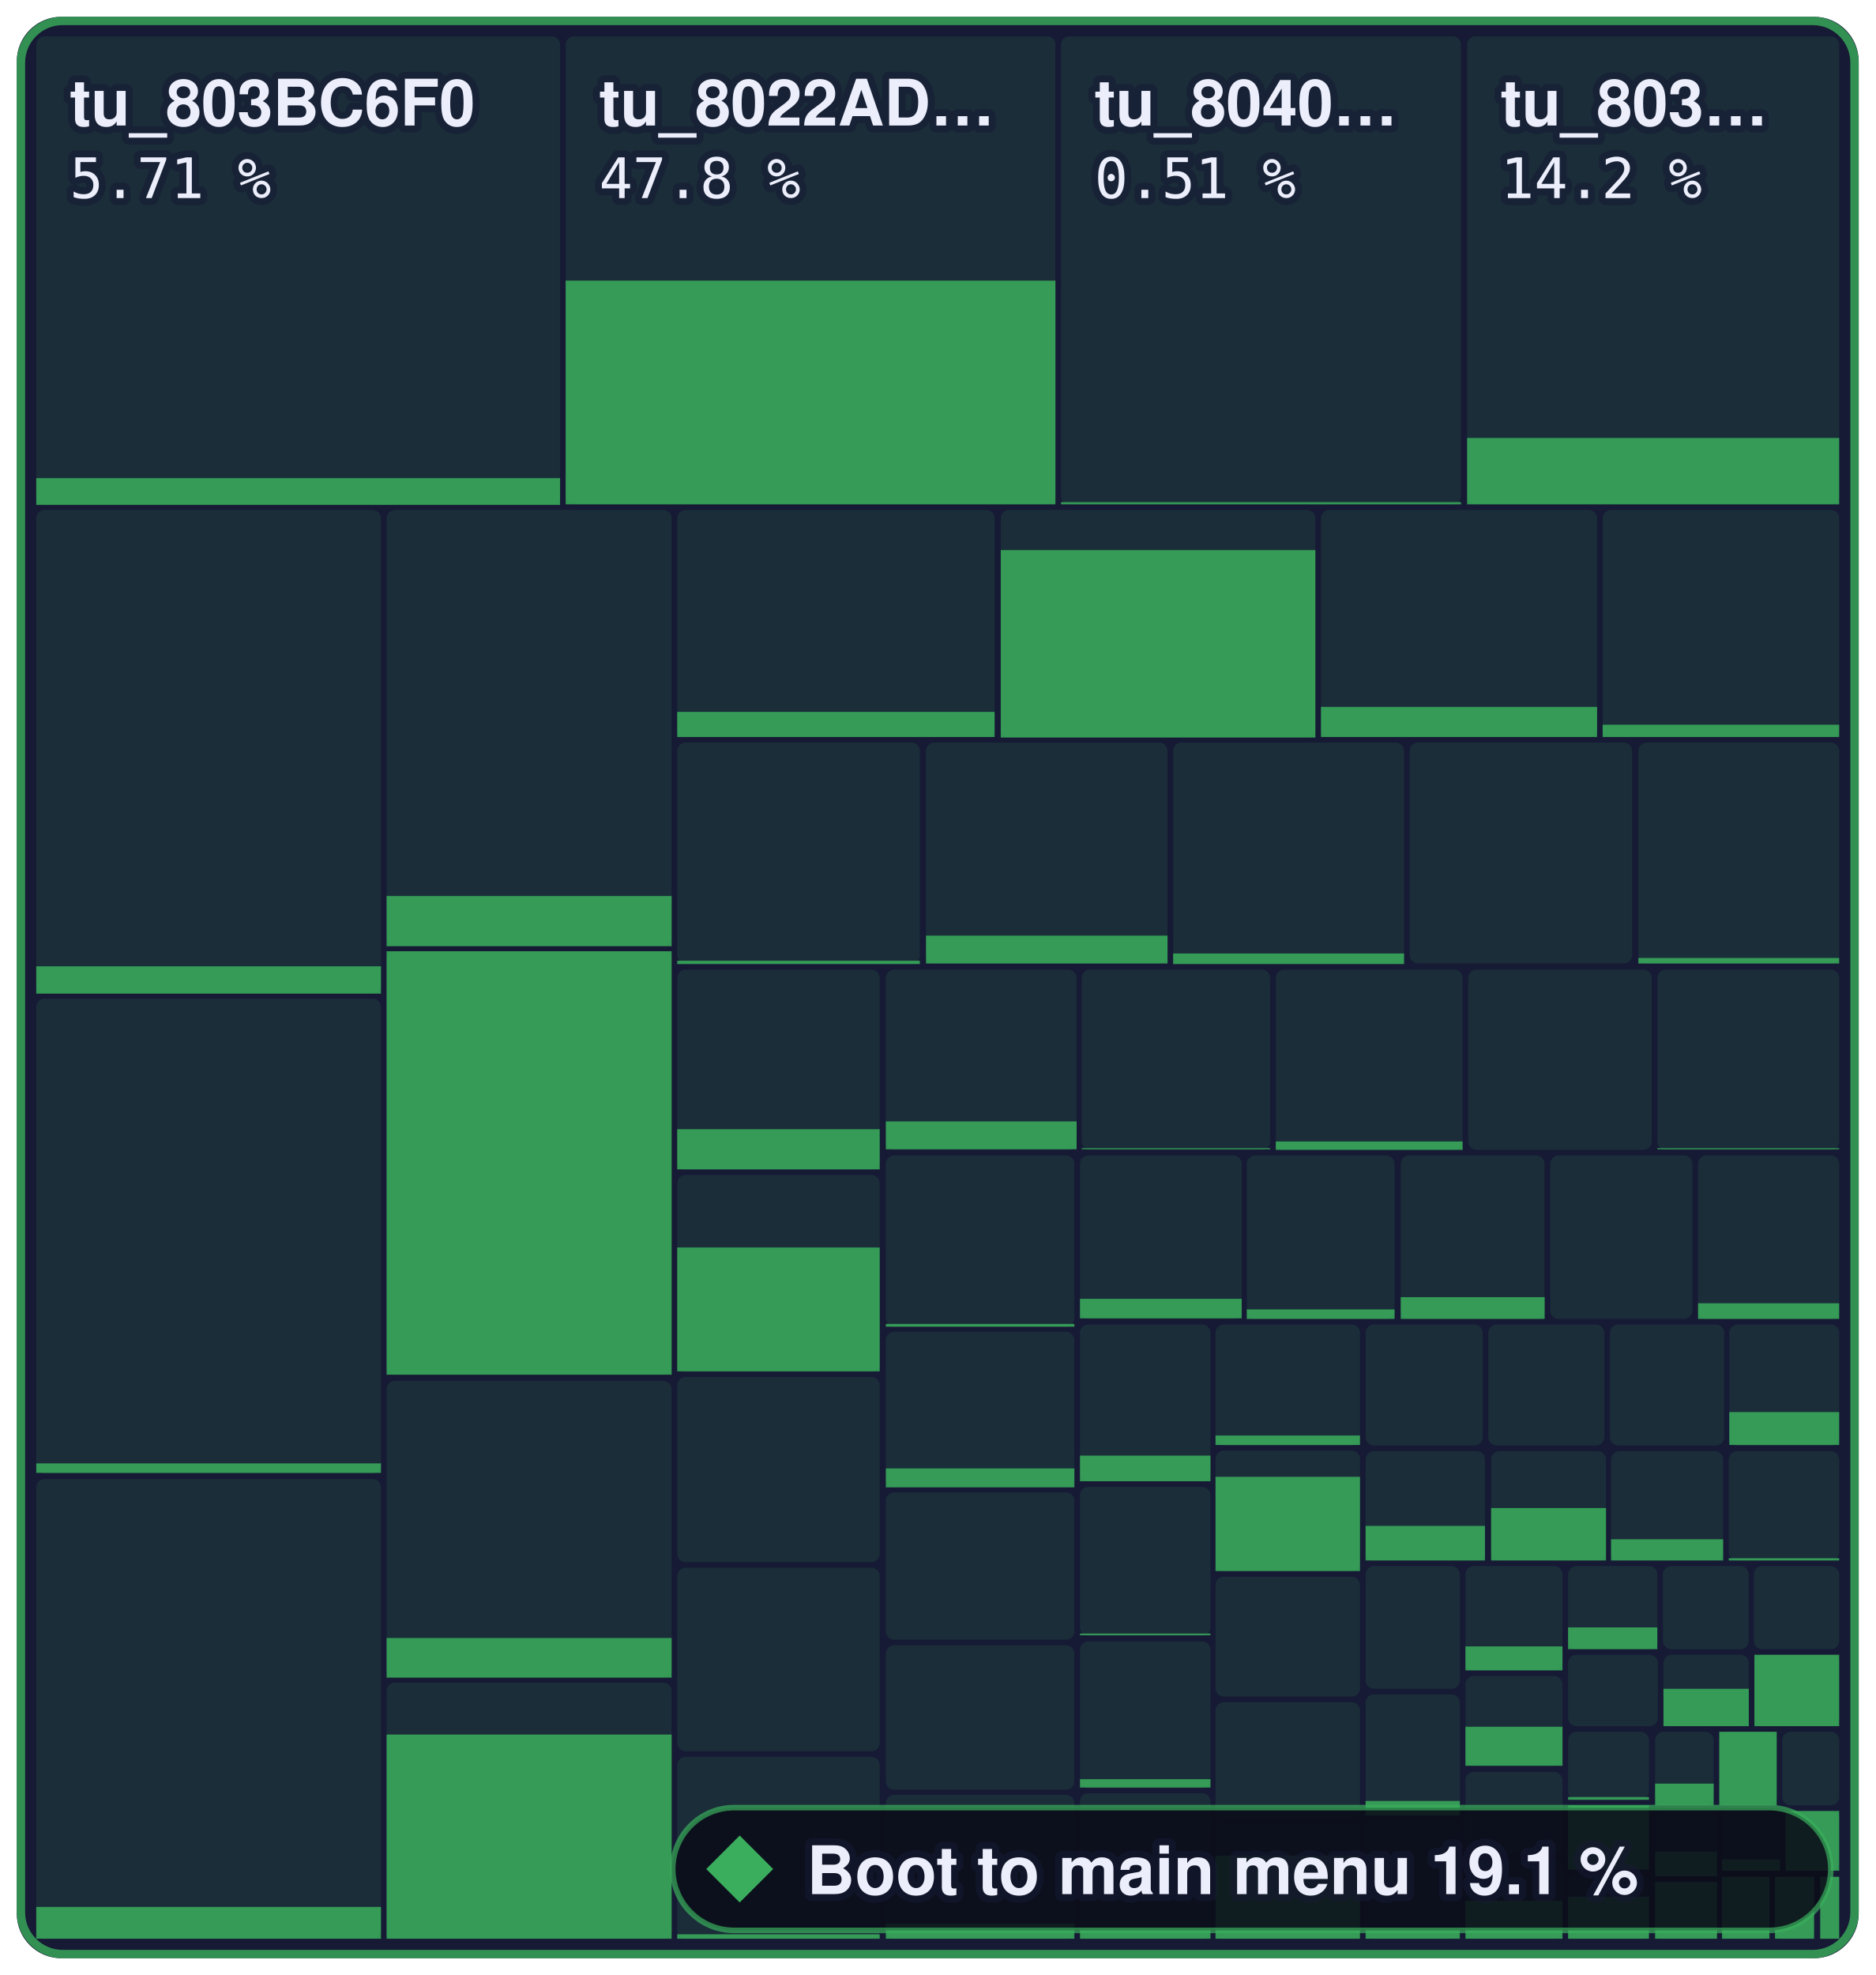
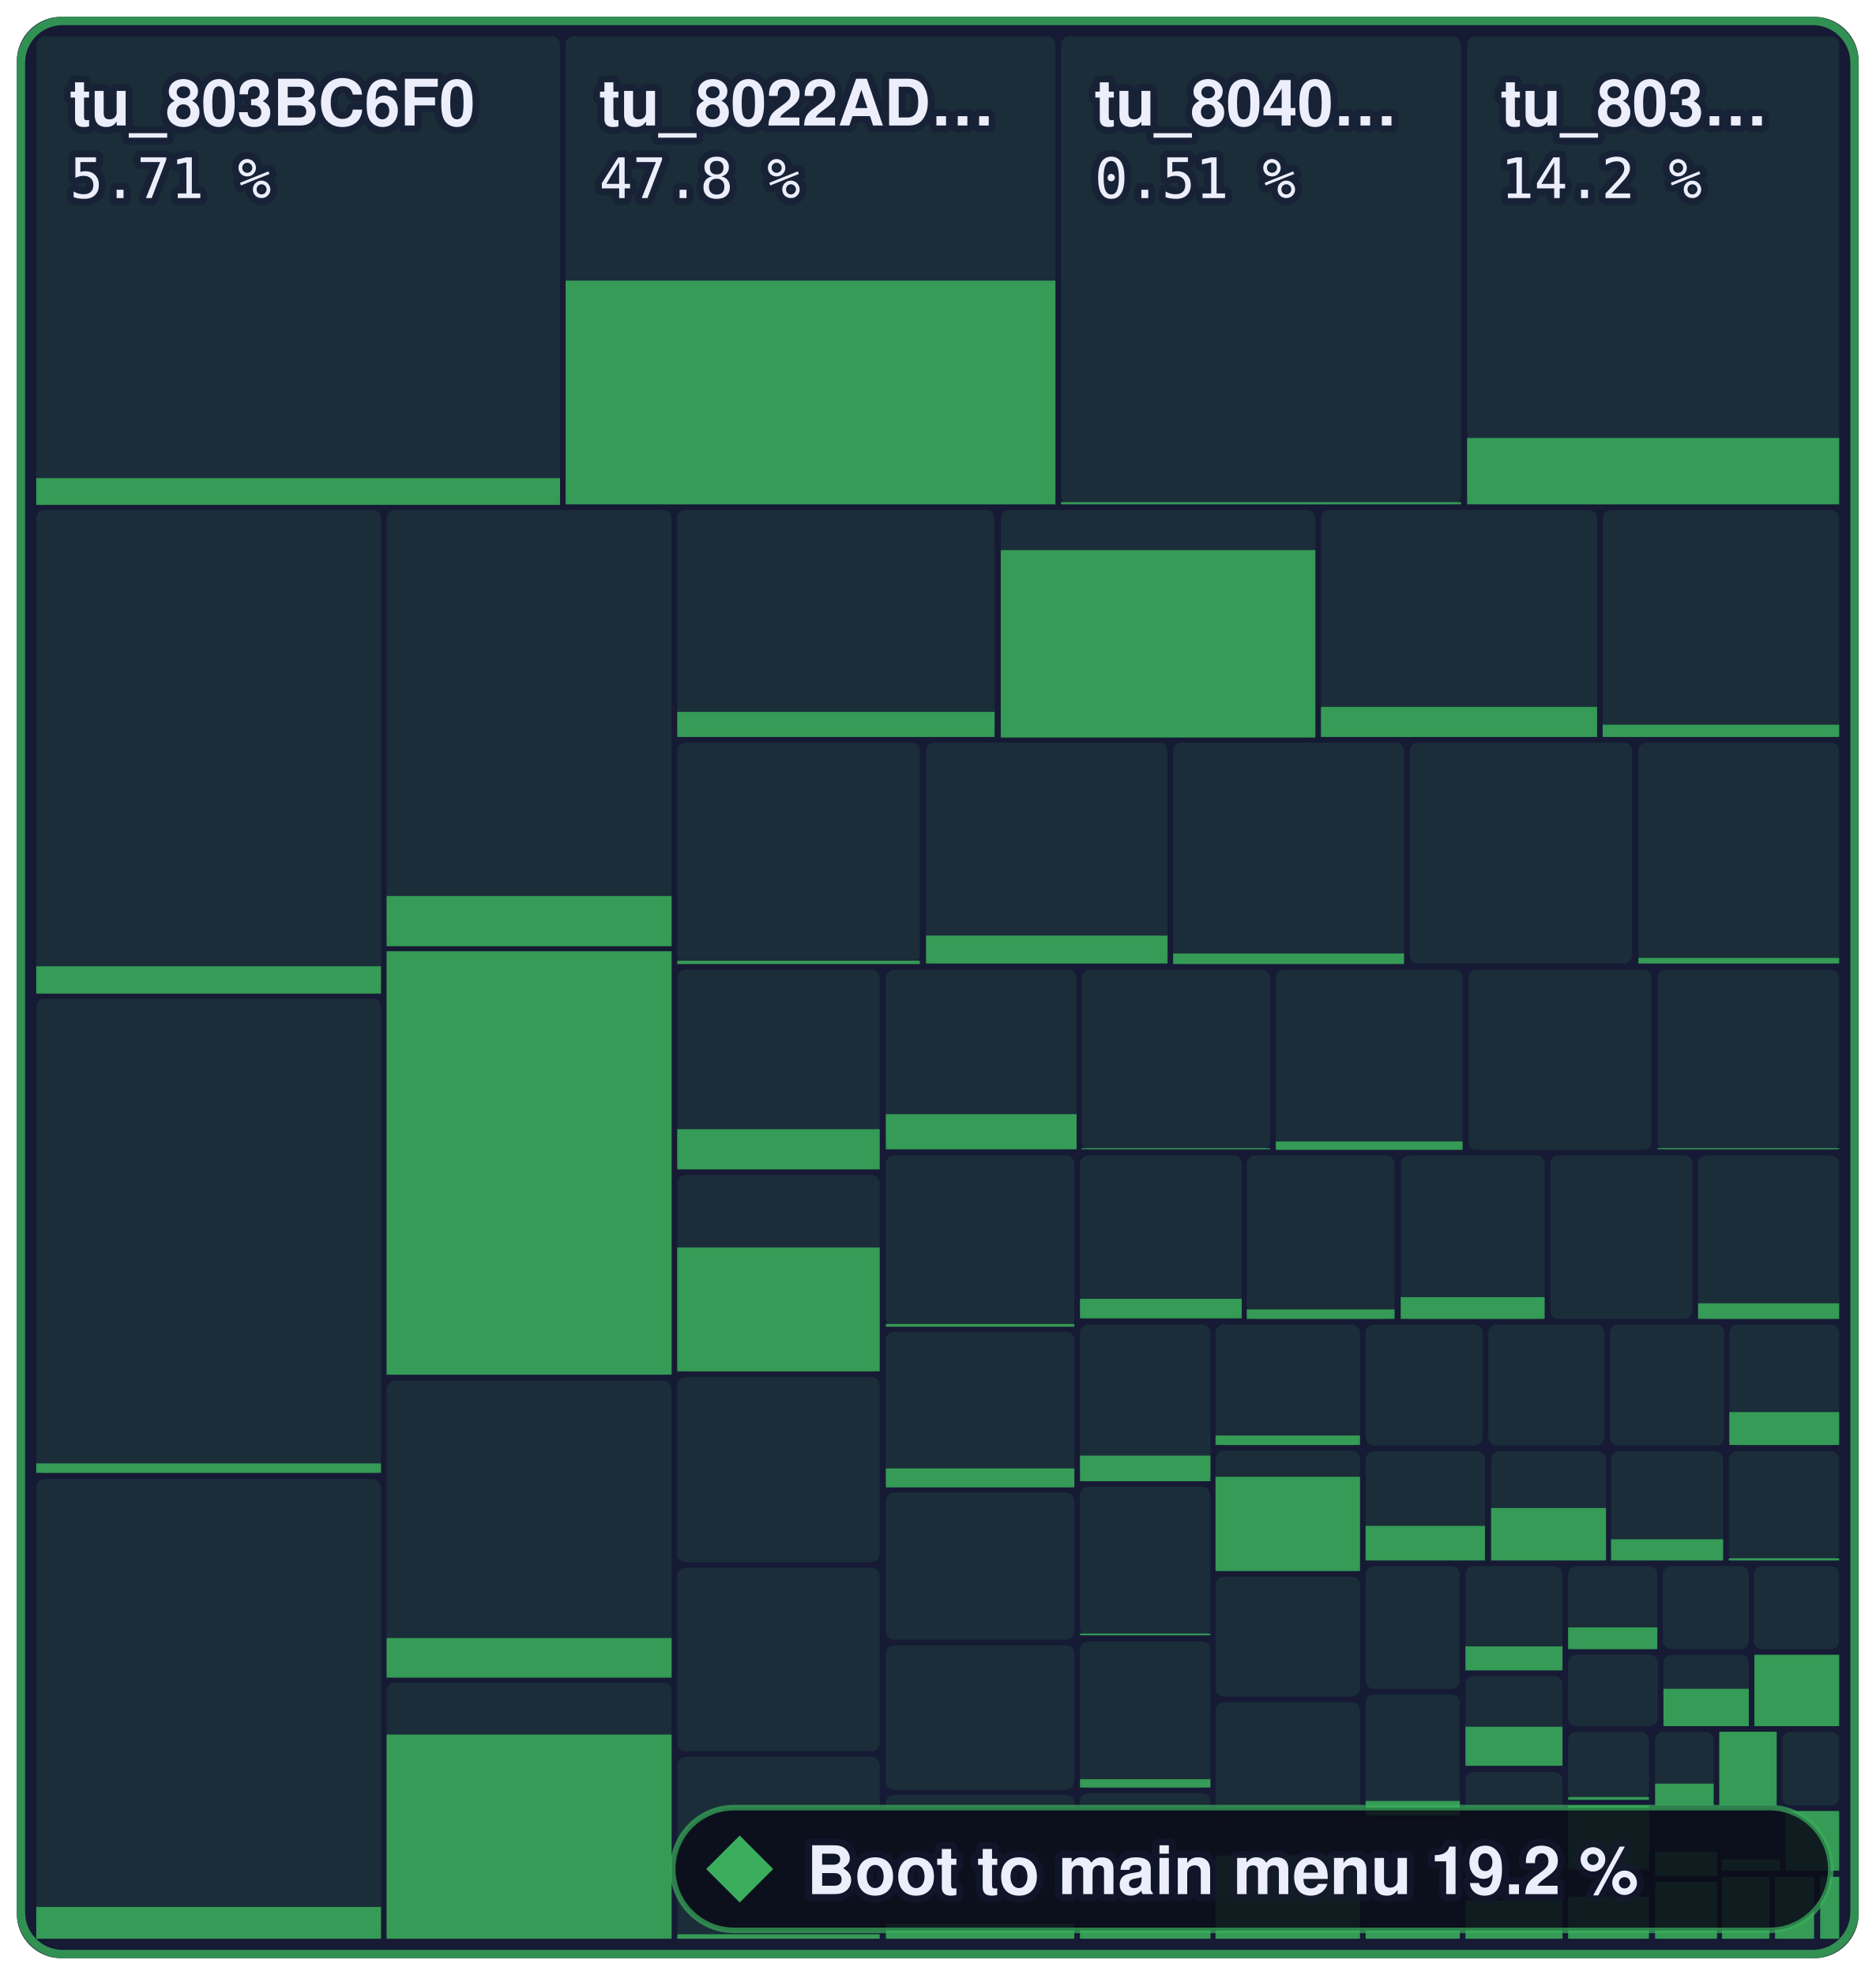
- <svg xmlns="http://www.w3.org/2000/svg" width="336.2" height="354" viewBox="0 0 336.2 354" role="img" aria-label="Boot to main menu: 19.1 % of 1,258,252 bytes of code matched, 1,421 of 2,394 functions">
+ <svg xmlns="http://www.w3.org/2000/svg" width="336.2" height="354" viewBox="0 0 336.2 354" role="img" aria-label="Boot to main menu: 19.2 % of 1,258,252 bytes of code matched, 1,423 of 2,394 functions">
  <style>text { font-family: -apple-system, BlinkMacSystemFont, 'Segoe UI', Helvetica, Arial, sans-serif; } .mono { font-family: ui-monospace, SFMono-Regular, 'SF Mono', Menlo, Consolas, monospace; } text { paint-order: stroke; stroke: #161a34; stroke-opacity: 0.55; stroke-width: 2.5px; stroke-linejoin: round; } .rise { transform-box: fill-box; transform-origin: 50% 100%; animation: rise 1.6s cubic-bezier(.2,.8,.2,1) .2s both; } @keyframes rise { from { transform: scaleY(0); } } @media (prefers-reduced-motion: reduce) { * { animation: none !important; } }</style>
  <rect x="3" y="3" width="330.2" height="348" rx="8" fill="#161a34" />
  <rect x="6.5" y="6.5" width="93.9" height="83.9" rx="1.5" fill="#3aae5c" fill-opacity="0.13" />
  <rect class="rise" x="6.5" y="85.7" width="93.9" height="4.8" fill="#3aae5c" fill-opacity="0.85" />
  <rect x="101.4" y="6.5" width="87.8" height="83.9" rx="1.5" fill="#3aae5c" fill-opacity="0.13" />
  <rect class="rise" x="101.4" y="50.3" width="87.8" height="40.1" fill="#3aae5c" fill-opacity="0.85" />
  <rect x="190.2" y="6.5" width="71.7" height="83.9" rx="1.5" fill="#3aae5c" fill-opacity="0.13" />
  <rect class="rise" x="190.2" y="90.0" width="71.7" height="0.4" fill="#3aae5c" fill-opacity="0.85" />
  <rect x="263.0" y="6.5" width="66.7" height="83.9" rx="1.5" fill="#3aae5c" fill-opacity="0.13" />
  <rect class="rise" x="263.0" y="78.5" width="66.7" height="11.9" fill="#3aae5c" fill-opacity="0.85" />
  <rect x="6.5" y="91.4" width="61.8" height="86.6" rx="1.5" fill="#3aae5c" fill-opacity="0.13" />
  <rect class="rise" x="6.5" y="173.2" width="61.8" height="4.9" fill="#3aae5c" fill-opacity="0.85" />
  <rect x="6.5" y="179.0" width="61.8" height="85.1" rx="1.5" fill="#3aae5c" fill-opacity="0.13" />
  <rect class="rise" x="6.5" y="262.3" width="61.8" height="1.7" fill="#3aae5c" fill-opacity="0.85" />
  <rect x="6.5" y="265.1" width="61.8" height="82.4" rx="1.5" fill="#3aae5c" fill-opacity="0.13" />
  <rect class="rise" x="6.5" y="341.8" width="61.8" height="5.7" fill="#3aae5c" fill-opacity="0.85" />
  <rect x="69.3" y="91.4" width="51.1" height="78.1" rx="1.5" fill="#3aae5c" fill-opacity="0.13" />
  <rect class="rise" x="69.3" y="160.6" width="51.1" height="9.0" fill="#3aae5c" fill-opacity="0.85" />
  <rect x="69.3" y="170.5" width="51.1" height="75.9" rx="1.5" fill="#3aae5c" fill-opacity="0.13" />
  <rect class="rise" x="69.3" y="170.5" width="51.1" height="75.9" fill="#3aae5c" fill-opacity="0.85" />
  <rect x="69.3" y="247.5" width="51.1" height="53.2" rx="1.5" fill="#3aae5c" fill-opacity="0.13" />
  <rect class="rise" x="69.3" y="293.6" width="51.1" height="7.1" fill="#3aae5c" fill-opacity="0.85" />
  <rect x="69.3" y="301.6" width="51.1" height="45.9" rx="1.5" fill="#3aae5c" fill-opacity="0.13" />
  <rect class="rise" x="69.3" y="310.9" width="51.1" height="36.6" fill="#3aae5c" fill-opacity="0.85" />
  <rect x="121.4" y="91.4" width="56.9" height="40.7" rx="1.5" fill="#3aae5c" fill-opacity="0.13" />
  <rect class="rise" x="121.4" y="127.6" width="56.9" height="4.5" fill="#3aae5c" fill-opacity="0.85" />
  <rect x="179.4" y="91.4" width="56.4" height="40.7" rx="1.5" fill="#3aae5c" fill-opacity="0.13" />
  <rect class="rise" x="179.4" y="98.6" width="56.4" height="33.6" fill="#3aae5c" fill-opacity="0.85" />
  <rect x="236.8" y="91.4" width="49.5" height="40.7" rx="1.5" fill="#3aae5c" fill-opacity="0.13" />
  <rect class="rise" x="236.8" y="126.7" width="49.5" height="5.4" fill="#3aae5c" fill-opacity="0.85" />
  <rect x="287.3" y="91.4" width="42.4" height="40.7" rx="1.5" fill="#3aae5c" fill-opacity="0.13" />
  <rect class="rise" x="287.3" y="129.9" width="42.4" height="2.2" fill="#3aae5c" fill-opacity="0.85" />
  <rect x="121.4" y="133.1" width="43.5" height="39.6" rx="1.5" fill="#3aae5c" fill-opacity="0.13" />
  <rect class="rise" x="121.4" y="172.2" width="43.5" height="0.6" fill="#3aae5c" fill-opacity="0.85" />
  <rect x="166.0" y="133.1" width="43.3" height="39.6" rx="1.5" fill="#3aae5c" fill-opacity="0.13" />
  <rect class="rise" x="166.0" y="167.7" width="43.3" height="5.0" fill="#3aae5c" fill-opacity="0.85" />
  <rect x="210.3" y="133.1" width="41.4" height="39.6" rx="1.5" fill="#3aae5c" fill-opacity="0.13" />
  <rect class="rise" x="210.3" y="170.9" width="41.4" height="1.9" fill="#3aae5c" fill-opacity="0.85" />
  <rect x="252.7" y="133.1" width="39.9" height="39.6" rx="1.5" fill="#3aae5c" fill-opacity="0.13" />
  <rect x="293.7" y="133.1" width="36.0" height="39.6" rx="1.5" fill="#3aae5c" fill-opacity="0.13" />
  <rect class="rise" x="293.7" y="171.7" width="36.0" height="1.0" fill="#3aae5c" fill-opacity="0.85" />
  <rect x="121.4" y="173.8" width="36.3" height="35.8" rx="1.5" fill="#3aae5c" fill-opacity="0.13" />
  <rect class="rise" x="121.4" y="202.4" width="36.3" height="7.2" fill="#3aae5c" fill-opacity="0.85" />
  <rect x="121.4" y="210.6" width="36.3" height="35.3" rx="1.5" fill="#3aae5c" fill-opacity="0.13" />
  <rect class="rise" x="121.4" y="223.6" width="36.3" height="22.2" fill="#3aae5c" fill-opacity="0.85" />
  <rect x="121.4" y="246.8" width="36.3" height="33.2" rx="1.5" fill="#3aae5c" fill-opacity="0.13" />
  <rect x="121.4" y="281.0" width="36.3" height="32.9" rx="1.5" fill="#3aae5c" fill-opacity="0.13" />
  <rect x="121.4" y="314.9" width="36.3" height="32.6" rx="1.5" fill="#3aae5c" fill-opacity="0.13" />
  <rect class="rise" x="121.4" y="346.7" width="36.3" height="0.8" fill="#3aae5c" fill-opacity="0.85" />
  <rect x="158.8" y="173.8" width="34.2" height="32.3" rx="1.5" fill="#3aae5c" fill-opacity="0.13" />
-   <rect class="rise" x="158.8" y="201.0" width="34.2" height="5.0" fill="#3aae5c" fill-opacity="0.85" />
+   <rect class="rise" x="158.8" y="199.7" width="34.2" height="6.3" fill="#3aae5c" fill-opacity="0.85" />
  <rect x="193.9" y="173.8" width="33.8" height="32.3" rx="1.5" fill="#3aae5c" fill-opacity="0.13" />
  <rect class="rise" x="193.9" y="205.8" width="33.8" height="0.2" fill="#3aae5c" fill-opacity="0.85" />
  <rect x="228.7" y="173.8" width="33.5" height="32.3" rx="1.5" fill="#3aae5c" fill-opacity="0.13" />
  <rect class="rise" x="228.7" y="204.6" width="33.5" height="1.5" fill="#3aae5c" fill-opacity="0.85" />
  <rect x="263.2" y="173.8" width="32.9" height="32.3" rx="1.5" fill="#3aae5c" fill-opacity="0.13" />
  <rect x="297.1" y="173.8" width="32.6" height="32.3" rx="1.5" fill="#3aae5c" fill-opacity="0.13" />
  <rect class="rise" x="297.1" y="205.8" width="32.6" height="0.2" fill="#3aae5c" fill-opacity="0.85" />
  <rect x="158.8" y="207.1" width="33.8" height="30.7" rx="1.5" fill="#3aae5c" fill-opacity="0.13" />
  <rect class="rise" x="158.8" y="237.3" width="33.8" height="0.5" fill="#3aae5c" fill-opacity="0.85" />
  <rect x="158.8" y="238.7" width="33.8" height="27.8" rx="1.5" fill="#3aae5c" fill-opacity="0.13" />
  <rect class="rise" x="158.8" y="263.2" width="33.8" height="3.4" fill="#3aae5c" fill-opacity="0.85" />
  <rect x="158.8" y="267.5" width="33.8" height="26.4" rx="1.5" fill="#3aae5c" fill-opacity="0.13" />
  <rect x="158.8" y="294.9" width="33.8" height="25.9" rx="1.5" fill="#3aae5c" fill-opacity="0.13" />
  <rect x="158.8" y="321.7" width="33.8" height="25.8" rx="1.5" fill="#3aae5c" fill-opacity="0.13" />
  <rect class="rise" x="158.8" y="344.8" width="33.8" height="2.7" fill="#3aae5c" fill-opacity="0.85" />
  <rect x="193.6" y="207.1" width="29.0" height="29.3" rx="1.5" fill="#3aae5c" fill-opacity="0.13" />
  <rect class="rise" x="193.6" y="232.8" width="29.0" height="3.5" fill="#3aae5c" fill-opacity="0.85" />
  <rect x="223.5" y="207.1" width="26.5" height="29.3" rx="1.5" fill="#3aae5c" fill-opacity="0.13" />
  <rect class="rise" x="223.5" y="234.7" width="26.5" height="1.7" fill="#3aae5c" fill-opacity="0.85" />
  <rect x="251.1" y="207.1" width="25.8" height="29.3" rx="1.5" fill="#3aae5c" fill-opacity="0.13" />
  <rect class="rise" x="251.1" y="232.5" width="25.8" height="3.9" fill="#3aae5c" fill-opacity="0.85" />
  <rect x="277.9" y="207.1" width="25.5" height="29.3" rx="1.5" fill="#3aae5c" fill-opacity="0.13" />
  <rect x="304.4" y="207.1" width="25.3" height="29.3" rx="1.5" fill="#3aae5c" fill-opacity="0.13" />
  <rect class="rise" x="304.4" y="233.6" width="25.3" height="2.8" fill="#3aae5c" fill-opacity="0.85" />
  <rect x="193.6" y="237.4" width="23.4" height="28.1" rx="1.5" fill="#3aae5c" fill-opacity="0.13" />
  <rect class="rise" x="193.6" y="260.9" width="23.4" height="4.6" fill="#3aae5c" fill-opacity="0.85" />
  <rect x="193.6" y="266.5" width="23.4" height="26.7" rx="1.5" fill="#3aae5c" fill-opacity="0.13" />
  <rect class="rise" x="193.6" y="292.8" width="23.4" height="0.3" fill="#3aae5c" fill-opacity="0.85" />
  <rect x="193.6" y="294.2" width="23.4" height="26.3" rx="1.5" fill="#3aae5c" fill-opacity="0.13" />
  <rect class="rise" x="193.6" y="318.9" width="23.4" height="1.5" fill="#3aae5c" fill-opacity="0.85" />
  <rect x="193.6" y="321.4" width="23.4" height="26.1" rx="1.5" fill="#3aae5c" fill-opacity="0.13" />
  <rect class="rise" x="193.6" y="345.6" width="23.4" height="1.9" fill="#3aae5c" fill-opacity="0.85" />
  <rect x="217.9" y="237.4" width="25.9" height="21.7" rx="1.5" fill="#3aae5c" fill-opacity="0.13" />
  <rect class="rise" x="217.9" y="257.3" width="25.9" height="1.7" fill="#3aae5c" fill-opacity="0.85" />
  <rect x="217.9" y="260.0" width="25.9" height="21.6" rx="1.5" fill="#3aae5c" fill-opacity="0.13" />
  <rect class="rise" x="217.9" y="264.7" width="25.9" height="16.9" fill="#3aae5c" fill-opacity="0.85" />
  <rect x="217.9" y="282.6" width="25.9" height="21.5" rx="1.5" fill="#3aae5c" fill-opacity="0.13" />
  <rect x="217.9" y="305.1" width="25.9" height="20.8" rx="1.5" fill="#3aae5c" fill-opacity="0.13" />
  <rect x="217.9" y="326.9" width="25.9" height="20.6" rx="1.5" fill="#3aae5c" fill-opacity="0.13" />
  <rect class="rise" x="217.9" y="332.6" width="25.9" height="14.9" fill="#3aae5c" fill-opacity="0.85" />
  <rect x="244.8" y="237.4" width="21.0" height="21.7" rx="1.5" fill="#3aae5c" fill-opacity="0.13" />
  <rect x="266.8" y="237.4" width="20.8" height="21.7" rx="1.5" fill="#3aae5c" fill-opacity="0.13" />
  <rect x="288.6" y="237.4" width="20.5" height="21.7" rx="1.5" fill="#3aae5c" fill-opacity="0.13" />
  <rect x="310.0" y="237.4" width="19.7" height="21.7" rx="1.5" fill="#3aae5c" fill-opacity="0.13" />
  <rect class="rise" x="310.0" y="253.1" width="19.7" height="5.9" fill="#3aae5c" fill-opacity="0.85" />
  <rect x="244.8" y="260.1" width="21.4" height="19.6" rx="1.5" fill="#3aae5c" fill-opacity="0.13" />
  <rect class="rise" x="244.8" y="273.5" width="21.4" height="6.2" fill="#3aae5c" fill-opacity="0.85" />
  <rect x="267.3" y="260.1" width="20.6" height="19.6" rx="1.5" fill="#3aae5c" fill-opacity="0.13" />
  <rect class="rise" x="267.3" y="270.3" width="20.6" height="9.4" fill="#3aae5c" fill-opacity="0.85" />
  <rect x="288.8" y="260.1" width="20.1" height="19.6" rx="1.5" fill="#3aae5c" fill-opacity="0.13" />
  <rect class="rise" x="288.8" y="275.9" width="20.1" height="3.8" fill="#3aae5c" fill-opacity="0.85" />
  <rect x="309.9" y="260.1" width="19.8" height="19.6" rx="1.5" fill="#3aae5c" fill-opacity="0.13" />
  <rect class="rise" x="309.9" y="279.3" width="19.8" height="0.4" fill="#3aae5c" fill-opacity="0.85" />
  <rect x="244.8" y="280.7" width="16.9" height="22.0" rx="1.5" fill="#3aae5c" fill-opacity="0.13" />
  <rect x="244.8" y="303.7" width="16.9" height="21.6" rx="1.5" fill="#3aae5c" fill-opacity="0.13" />
  <rect class="rise" x="244.8" y="322.8" width="16.9" height="2.6" fill="#3aae5c" fill-opacity="0.85" />
  <rect x="244.8" y="326.4" width="16.9" height="21.1" rx="1.5" fill="#3aae5c" fill-opacity="0.13" />
  <rect class="rise" x="244.8" y="345.9" width="16.9" height="1.6" fill="#3aae5c" fill-opacity="0.85" />
  <rect x="262.7" y="280.7" width="17.4" height="18.7" rx="1.5" fill="#3aae5c" fill-opacity="0.13" />
  <rect class="rise" x="262.7" y="295.1" width="17.4" height="4.3" fill="#3aae5c" fill-opacity="0.85" />
  <rect x="262.7" y="300.4" width="17.4" height="16.1" rx="1.5" fill="#3aae5c" fill-opacity="0.13" />
  <rect class="rise" x="262.7" y="309.5" width="17.4" height="7.0" fill="#3aae5c" fill-opacity="0.85" />
  <rect x="262.7" y="317.6" width="17.4" height="14.7" rx="1.5" fill="#3aae5c" fill-opacity="0.13" />
  <rect x="262.7" y="333.3" width="17.4" height="14.2" rx="1.5" fill="#3aae5c" fill-opacity="0.13" />
  <rect class="rise" x="262.7" y="340.7" width="17.4" height="6.8" fill="#3aae5c" fill-opacity="0.85" />
  <rect x="281.1" y="280.7" width="16.0" height="14.9" rx="1.5" fill="#3aae5c" fill-opacity="0.13" />
  <rect class="rise" x="281.1" y="291.7" width="16.0" height="3.9" fill="#3aae5c" fill-opacity="0.85" />
  <rect x="298.1" y="280.7" width="15.4" height="14.9" rx="1.5" fill="#3aae5c" fill-opacity="0.13" />
  <rect x="314.4" y="280.7" width="15.3" height="14.9" rx="1.5" fill="#3aae5c" fill-opacity="0.13" />
  <rect x="281.1" y="296.6" width="16.1" height="12.8" rx="1.5" fill="#3aae5c" fill-opacity="0.13" />
  <rect x="298.2" y="296.6" width="15.3" height="12.8" rx="1.5" fill="#3aae5c" fill-opacity="0.13" />
  <rect class="rise" x="298.2" y="302.7" width="15.3" height="6.7" fill="#3aae5c" fill-opacity="0.85" />
  <rect x="314.5" y="296.6" width="15.2" height="12.8" rx="1.5" fill="#3aae5c" fill-opacity="0.13" />
  <rect class="rise" x="314.5" y="296.6" width="15.2" height="12.8" fill="#3aae5c" fill-opacity="0.85" />
  <rect x="281.1" y="310.4" width="14.5" height="12.2" rx="1.5" fill="#3aae5c" fill-opacity="0.13" />
  <rect class="rise" x="281.1" y="322.1" width="14.5" height="0.5" fill="#3aae5c" fill-opacity="0.85" />
  <rect x="281.1" y="323.6" width="14.5" height="11.5" rx="1.5" fill="#3aae5c" fill-opacity="0.13" />
  <rect class="rise" x="281.1" y="323.6" width="14.5" height="11.5" fill="#3aae5c" fill-opacity="0.85" />
  <rect x="281.1" y="336.1" width="14.5" height="11.4" rx="1.5" fill="#3aae5c" fill-opacity="0.13" />
  <rect class="rise" x="281.1" y="340.0" width="14.5" height="7.5" fill="#3aae5c" fill-opacity="0.85" />
  <rect x="296.7" y="310.4" width="10.5" height="13.2" rx="1.5" fill="#3aae5c" fill-opacity="0.13" />
  <rect class="rise" x="296.7" y="319.7" width="10.5" height="3.9" fill="#3aae5c" fill-opacity="0.85" />
  <rect x="308.2" y="310.4" width="10.3" height="13.2" rx="1.5" fill="#3aae5c" fill-opacity="0.13" />
  <rect class="rise" x="308.2" y="310.4" width="10.3" height="13.2" fill="#3aae5c" fill-opacity="0.85" />
  <rect x="319.5" y="310.4" width="10.2" height="13.2" rx="1.5" fill="#3aae5c" fill-opacity="0.13" />
  <rect x="296.7" y="324.6" width="11.1" height="11.7" rx="1.5" fill="#3aae5c" fill-opacity="0.13" />
  <rect class="rise" x="296.7" y="331.9" width="11.1" height="4.4" fill="#3aae5c" fill-opacity="0.85" />
  <rect x="296.7" y="337.3" width="11.1" height="10.2" rx="1.5" fill="#3aae5c" fill-opacity="0.13" />
  <rect class="rise" x="296.7" y="337.3" width="11.1" height="10.2" fill="#3aae5c" fill-opacity="0.85" />
  <rect x="308.7" y="324.6" width="10.4" height="10.7" rx="1.5" fill="#3aae5c" fill-opacity="0.13" />
  <rect class="rise" x="308.7" y="333.3" width="10.4" height="2.0" fill="#3aae5c" fill-opacity="0.85" />
  <rect x="320.1" y="324.6" width="9.6" height="10.7" rx="1.5" fill="#3aae5c" fill-opacity="0.13" />
  <rect class="rise" x="320.1" y="324.6" width="9.6" height="10.7" fill="#3aae5c" fill-opacity="0.85" />
  <rect x="308.7" y="336.4" width="8.5" height="11.1" rx="1.5" fill="#3aae5c" fill-opacity="0.13" />
  <rect class="rise" x="308.7" y="336.4" width="8.5" height="11.1" fill="#3aae5c" fill-opacity="0.85" />
  <rect x="318.2" y="336.4" width="7.0" height="11.1" rx="1.5" fill="#3aae5c" fill-opacity="0.13" />
  <rect class="rise" x="318.2" y="336.4" width="7.0" height="11.1" fill="#3aae5c" fill-opacity="0.85" />
  <rect x="326.3" y="336.4" width="3.4" height="11.1" rx="0" fill="#3aae5c" fill-opacity="0.13" />
  <rect class="rise" x="326.3" y="336.4" width="3.4" height="11.1" fill="#3aae5c" fill-opacity="0.85" />
  <rect x="3.75" y="3.75" width="328.7" height="346.5" rx="7.5" fill="none" stroke="#3aae5c" stroke-opacity="0.8" stroke-width="1.5" />
  <text x="12.5" y="22.5" font-size="11.5" font-weight="600" fill="#eceefb">tu_803BC6F0</text>
  <text x="12.5" y="35.5" class="mono" font-size="10" fill="#eceefb">5.71 %</text>
  <text x="107.4" y="22.5" font-size="11.5" font-weight="600" fill="#eceefb">tu_8022AD…</text>
  <text x="107.4" y="35.5" class="mono" font-size="10" fill="#eceefb">47.8 %</text>
  <text x="196.2" y="22.5" font-size="11.5" font-weight="600" fill="#eceefb">tu_8040…</text>
  <text x="196.2" y="35.5" class="mono" font-size="10" fill="#eceefb">0.51 %</text>
  <text x="269.0" y="22.5" font-size="11.5" font-weight="600" fill="#eceefb">tu_803…</text>
  <text x="269.0" y="35.5" class="mono" font-size="10" fill="#eceefb">14.2 %</text>
  <rect x="120.6" y="324" width="207.6" height="22" rx="11" fill="#0b0d1a" fill-opacity="0.88" stroke="#3aae5c" stroke-opacity="0.7" />
  <path d="M132.6 329L138.6 335L132.6 341L126.6 335Z" fill="#3aae5c" />
-   <text x="144.6" y="339.5" font-size="12" font-weight="700" fill="#eceefb">Boot to main menu 19.1 %</text>
+   <text x="144.6" y="339.5" font-size="12" font-weight="700" fill="#eceefb">Boot to main menu 19.2 %</text>
</svg>
